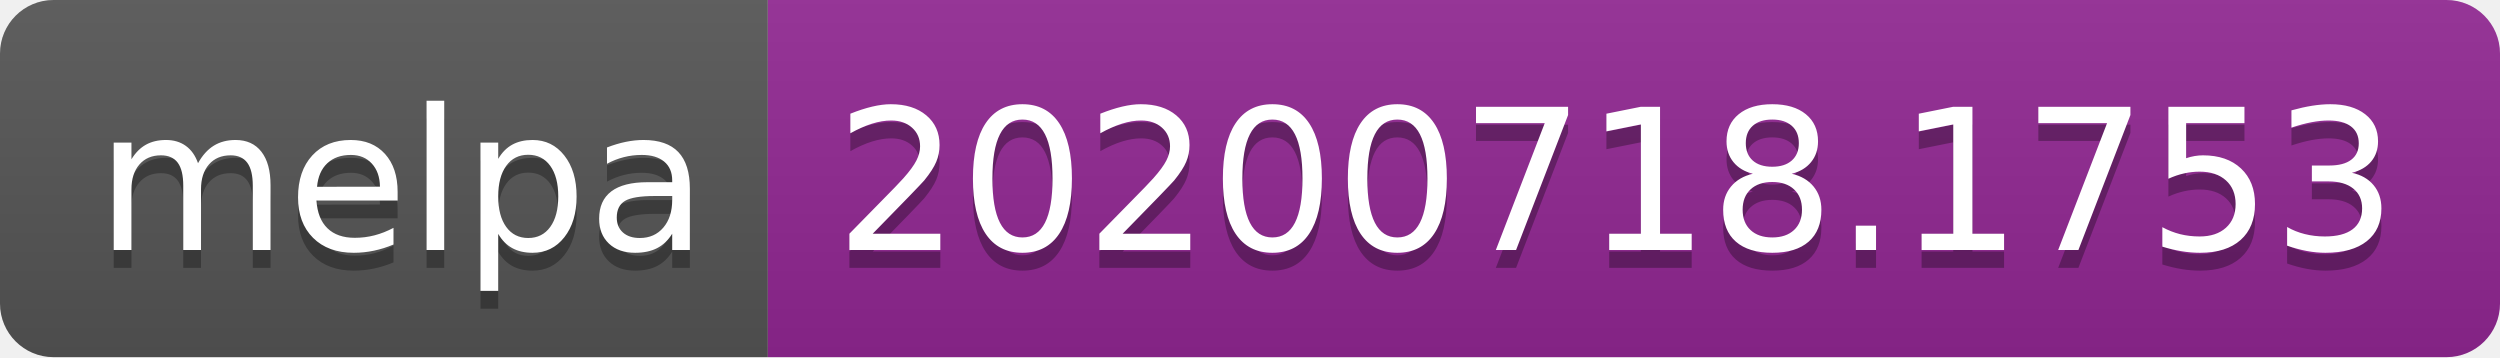
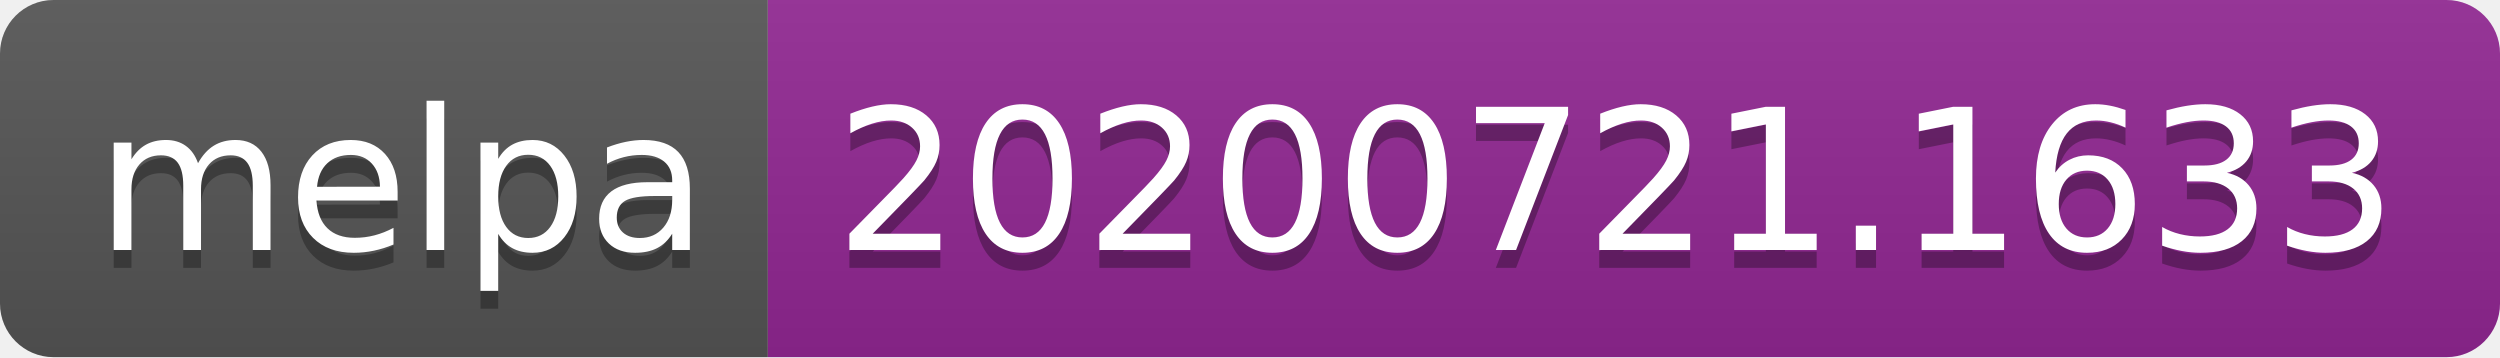
- <svg xmlns="http://www.w3.org/2000/svg" width="140" height="20" role="img" aria-label="melpa: 20200718.1753">
+ <svg xmlns="http://www.w3.org/2000/svg" width="140" height="20" role="img" aria-label="melpa: 20200721.1633">
  <linearGradient id="s" x2="0" y2="100%">
    <stop offset="0" stop-color="#bbb" stop-opacity=".1" />
    <stop offset="1" stop-opacity=".1" />
  </linearGradient>
  <clipPath id="r">
    <rect width="140" height="20" rx="3" fill="#fff" />
  </clipPath>
  <g clip-path="url(#r)">
    <rect width="43" height="20" fill="#555" />
    <rect x="43" width="97" height="20" fill="#922793" />
    <rect width="140" height="20" fill="url(#s)" />
  </g>
  <g fill="#fff" text-anchor="middle" font-family="Verdana,Geneva,DejaVu Sans,sans-serif" text-rendering="geometricPrecision" font-size="110">
    <text aria-hidden="true" x="225" y="150" fill="#010101" fill-opacity=".3" transform="scale(.1)" textLength="330">melpa</text>
    <text x="225" y="140" transform="scale(.1)" fill="#fff" textLength="330">melpa</text>
-     <text aria-hidden="true" x="905" y="150" fill="#010101" fill-opacity=".3" transform="scale(.1)" textLength="870">20200718.1753</text>
-     <text x="905" y="140" transform="scale(.1)" fill="#fff" textLength="870">20200718.1753</text>
+     <text aria-hidden="true" x="905" y="150" fill="#010101" fill-opacity=".3" transform="scale(.1)" textLength="870">20200721.1633</text>
+     <text x="905" y="140" transform="scale(.1)" fill="#fff" textLength="870">20200721.1633</text>
  </g>
</svg>
